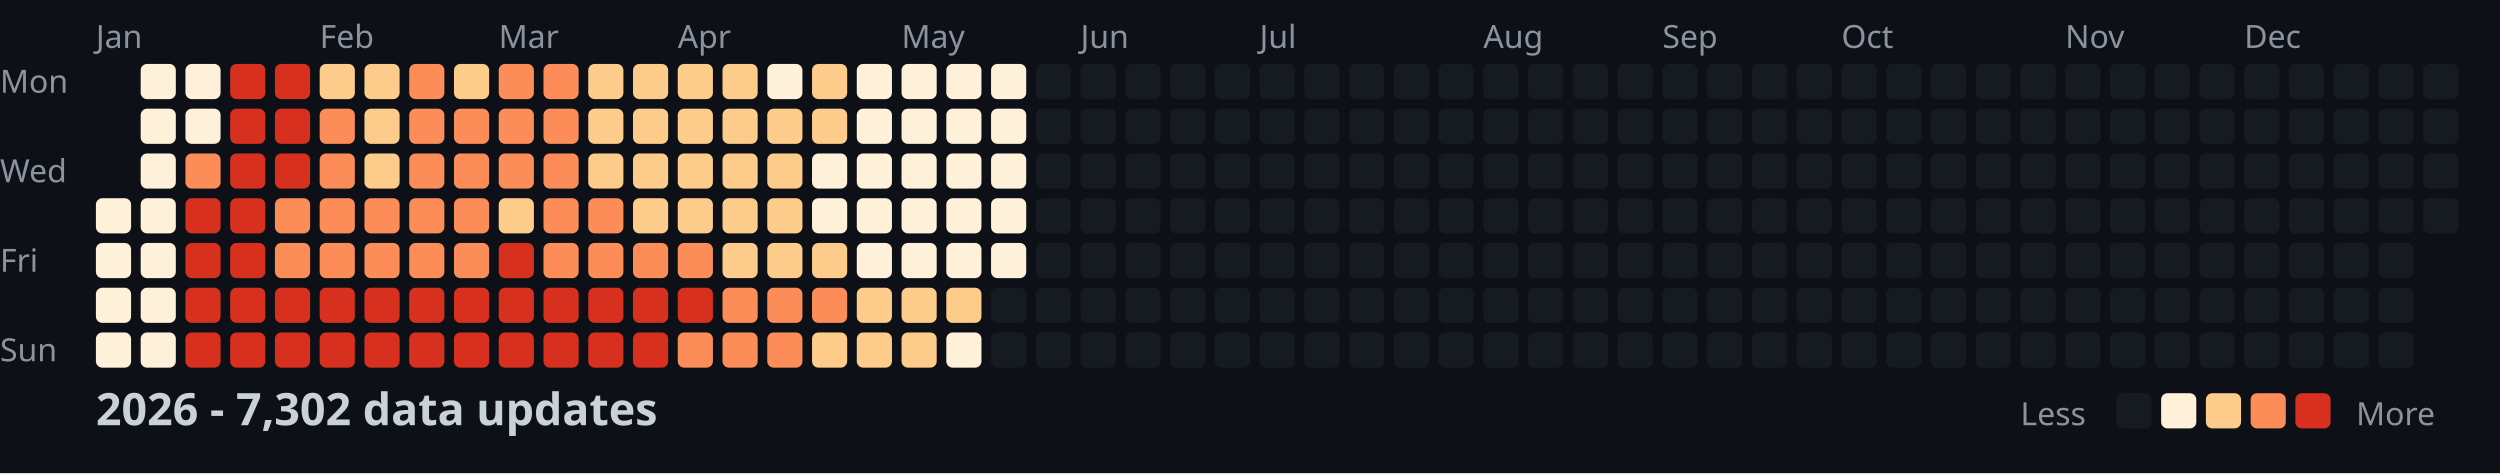
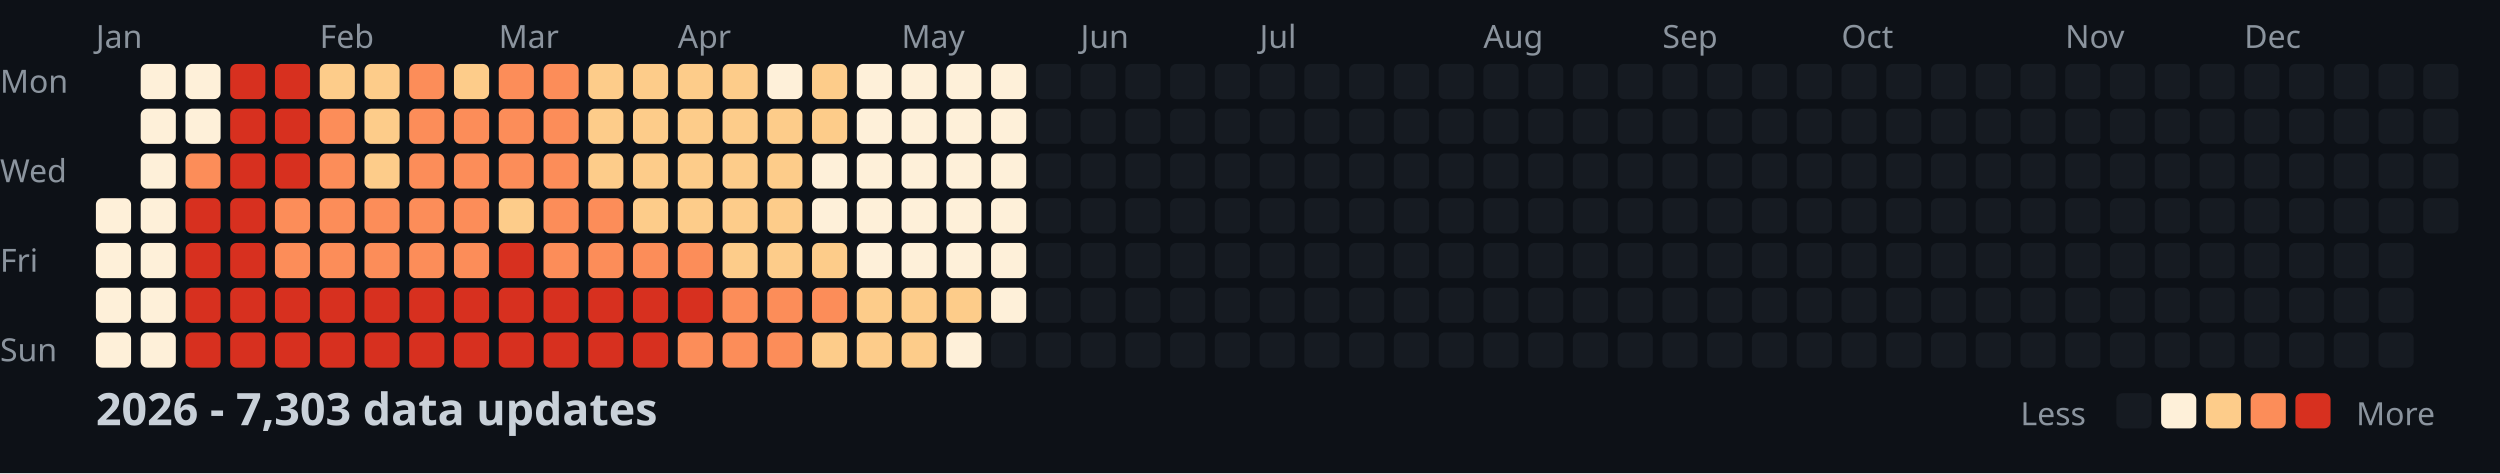
<svg xmlns="http://www.w3.org/2000/svg" width="782" height="148">
  <style>
    .month { font: 10px sans-serif; fill: #8b949e; }
    .day { font: 10px sans-serif; fill: #8b949e; }
    .title { font: bold 14px sans-serif; fill: #c9d1d9; }
    .legend { font: 10px sans-serif; fill: #8b949e; }
  </style>
  <rect width="100%" height="100%" fill="#0d1117" />
  <text x="0" y="29" class="day">Mon</text>
  <text x="0" y="57" class="day">Wed</text>
  <text x="0" y="85" class="day">Fri</text>
  <text x="0" y="113" class="day">Sun</text>
  <text x="30" y="15" class="month">Jan</text>
  <text x="100" y="15" class="month">Feb</text>
  <text x="156" y="15" class="month">Mar</text>
  <text x="212" y="15" class="month">Apr</text>
  <text x="282" y="15" class="month">May</text>
  <text x="338" y="15" class="month">Jun</text>
  <text x="394" y="15" class="month">Jul</text>
  <text x="464" y="15" class="month">Aug</text>
  <text x="520" y="15" class="month">Sep</text>
  <text x="576" y="15" class="month">Oct</text>
  <text x="646" y="15" class="month">Nov</text>
  <text x="702" y="15" class="month">Dec</text>
  <rect x="30" y="62" width="11" height="11" fill="#fef0d9" rx="2" />
  <rect x="30" y="76" width="11" height="11" fill="#fef0d9" rx="2" />
  <rect x="30" y="90" width="11" height="11" fill="#fef0d9" rx="2" />
  <rect x="30" y="104" width="11" height="11" fill="#fef0d9" rx="2" />
  <rect x="44" y="20" width="11" height="11" fill="#fef0d9" rx="2" />
  <rect x="44" y="34" width="11" height="11" fill="#fef0d9" rx="2" />
  <rect x="44" y="48" width="11" height="11" fill="#fef0d9" rx="2" />
  <rect x="44" y="62" width="11" height="11" fill="#fef0d9" rx="2" />
  <rect x="44" y="76" width="11" height="11" fill="#fef0d9" rx="2" />
  <rect x="44" y="90" width="11" height="11" fill="#fef0d9" rx="2" />
  <rect x="44" y="104" width="11" height="11" fill="#fef0d9" rx="2" />
  <rect x="58" y="20" width="11" height="11" fill="#fef0d9" rx="2" />
  <rect x="58" y="34" width="11" height="11" fill="#fef0d9" rx="2" />
  <rect x="58" y="48" width="11" height="11" fill="#fc8d59" rx="2" />
  <rect x="58" y="62" width="11" height="11" fill="#d7301f" rx="2" />
  <rect x="58" y="76" width="11" height="11" fill="#d7301f" rx="2" />
  <rect x="58" y="90" width="11" height="11" fill="#d7301f" rx="2" />
  <rect x="58" y="104" width="11" height="11" fill="#d7301f" rx="2" />
  <rect x="72" y="20" width="11" height="11" fill="#d7301f" rx="2" />
  <rect x="72" y="34" width="11" height="11" fill="#d7301f" rx="2" />
  <rect x="72" y="48" width="11" height="11" fill="#d7301f" rx="2" />
  <rect x="72" y="62" width="11" height="11" fill="#d7301f" rx="2" />
  <rect x="72" y="76" width="11" height="11" fill="#d7301f" rx="2" />
  <rect x="72" y="90" width="11" height="11" fill="#d7301f" rx="2" />
  <rect x="72" y="104" width="11" height="11" fill="#d7301f" rx="2" />
  <rect x="86" y="20" width="11" height="11" fill="#d7301f" rx="2" />
  <rect x="86" y="34" width="11" height="11" fill="#d7301f" rx="2" />
  <rect x="86" y="48" width="11" height="11" fill="#d7301f" rx="2" />
  <rect x="86" y="62" width="11" height="11" fill="#fc8d59" rx="2" />
  <rect x="86" y="76" width="11" height="11" fill="#fc8d59" rx="2" />
  <rect x="86" y="90" width="11" height="11" fill="#d7301f" rx="2" />
  <rect x="86" y="104" width="11" height="11" fill="#d7301f" rx="2" />
  <rect x="100" y="20" width="11" height="11" fill="#fdcc8a" rx="2" />
  <rect x="100" y="34" width="11" height="11" fill="#fc8d59" rx="2" />
  <rect x="100" y="48" width="11" height="11" fill="#fc8d59" rx="2" />
  <rect x="100" y="62" width="11" height="11" fill="#fc8d59" rx="2" />
  <rect x="100" y="76" width="11" height="11" fill="#fc8d59" rx="2" />
  <rect x="100" y="90" width="11" height="11" fill="#d7301f" rx="2" />
  <rect x="100" y="104" width="11" height="11" fill="#d7301f" rx="2" />
  <rect x="114" y="20" width="11" height="11" fill="#fdcc8a" rx="2" />
  <rect x="114" y="34" width="11" height="11" fill="#fdcc8a" rx="2" />
  <rect x="114" y="48" width="11" height="11" fill="#fdcc8a" rx="2" />
  <rect x="114" y="62" width="11" height="11" fill="#fc8d59" rx="2" />
  <rect x="114" y="76" width="11" height="11" fill="#fc8d59" rx="2" />
  <rect x="114" y="90" width="11" height="11" fill="#d7301f" rx="2" />
  <rect x="114" y="104" width="11" height="11" fill="#d7301f" rx="2" />
  <rect x="128" y="20" width="11" height="11" fill="#fc8d59" rx="2" />
  <rect x="128" y="34" width="11" height="11" fill="#fc8d59" rx="2" />
  <rect x="128" y="48" width="11" height="11" fill="#fc8d59" rx="2" />
  <rect x="128" y="62" width="11" height="11" fill="#fc8d59" rx="2" />
  <rect x="128" y="76" width="11" height="11" fill="#fc8d59" rx="2" />
  <rect x="128" y="90" width="11" height="11" fill="#d7301f" rx="2" />
  <rect x="128" y="104" width="11" height="11" fill="#d7301f" rx="2" />
  <rect x="142" y="20" width="11" height="11" fill="#fdcc8a" rx="2" />
  <rect x="142" y="34" width="11" height="11" fill="#fc8d59" rx="2" />
  <rect x="142" y="48" width="11" height="11" fill="#fc8d59" rx="2" />
  <rect x="142" y="62" width="11" height="11" fill="#fc8d59" rx="2" />
  <rect x="142" y="76" width="11" height="11" fill="#fc8d59" rx="2" />
  <rect x="142" y="90" width="11" height="11" fill="#d7301f" rx="2" />
  <rect x="142" y="104" width="11" height="11" fill="#d7301f" rx="2" />
  <rect x="156" y="20" width="11" height="11" fill="#fc8d59" rx="2" />
  <rect x="156" y="34" width="11" height="11" fill="#fc8d59" rx="2" />
  <rect x="156" y="48" width="11" height="11" fill="#fc8d59" rx="2" />
  <rect x="156" y="62" width="11" height="11" fill="#fdcc8a" rx="2" />
  <rect x="156" y="76" width="11" height="11" fill="#d7301f" rx="2" />
  <rect x="156" y="90" width="11" height="11" fill="#d7301f" rx="2" />
  <rect x="156" y="104" width="11" height="11" fill="#d7301f" rx="2" />
  <rect x="170" y="20" width="11" height="11" fill="#fc8d59" rx="2" />
  <rect x="170" y="34" width="11" height="11" fill="#fc8d59" rx="2" />
  <rect x="170" y="48" width="11" height="11" fill="#fc8d59" rx="2" />
  <rect x="170" y="62" width="11" height="11" fill="#fc8d59" rx="2" />
  <rect x="170" y="76" width="11" height="11" fill="#fc8d59" rx="2" />
  <rect x="170" y="90" width="11" height="11" fill="#d7301f" rx="2" />
  <rect x="170" y="104" width="11" height="11" fill="#d7301f" rx="2" />
  <rect x="184" y="20" width="11" height="11" fill="#fdcc8a" rx="2" />
  <rect x="184" y="34" width="11" height="11" fill="#fdcc8a" rx="2" />
  <rect x="184" y="48" width="11" height="11" fill="#fdcc8a" rx="2" />
  <rect x="184" y="62" width="11" height="11" fill="#fc8d59" rx="2" />
  <rect x="184" y="76" width="11" height="11" fill="#fc8d59" rx="2" />
  <rect x="184" y="90" width="11" height="11" fill="#d7301f" rx="2" />
  <rect x="184" y="104" width="11" height="11" fill="#d7301f" rx="2" />
  <rect x="198" y="20" width="11" height="11" fill="#fdcc8a" rx="2" />
  <rect x="198" y="34" width="11" height="11" fill="#fdcc8a" rx="2" />
  <rect x="198" y="48" width="11" height="11" fill="#fdcc8a" rx="2" />
  <rect x="198" y="62" width="11" height="11" fill="#fdcc8a" rx="2" />
  <rect x="198" y="76" width="11" height="11" fill="#fc8d59" rx="2" />
  <rect x="198" y="90" width="11" height="11" fill="#d7301f" rx="2" />
  <rect x="198" y="104" width="11" height="11" fill="#d7301f" rx="2" />
  <rect x="212" y="20" width="11" height="11" fill="#fdcc8a" rx="2" />
  <rect x="212" y="34" width="11" height="11" fill="#fdcc8a" rx="2" />
  <rect x="212" y="48" width="11" height="11" fill="#fdcc8a" rx="2" />
  <rect x="212" y="62" width="11" height="11" fill="#fdcc8a" rx="2" />
  <rect x="212" y="76" width="11" height="11" fill="#fc8d59" rx="2" />
  <rect x="212" y="90" width="11" height="11" fill="#d7301f" rx="2" />
  <rect x="212" y="104" width="11" height="11" fill="#fc8d59" rx="2" />
  <rect x="226" y="20" width="11" height="11" fill="#fdcc8a" rx="2" />
  <rect x="226" y="34" width="11" height="11" fill="#fdcc8a" rx="2" />
  <rect x="226" y="48" width="11" height="11" fill="#fdcc8a" rx="2" />
  <rect x="226" y="62" width="11" height="11" fill="#fdcc8a" rx="2" />
  <rect x="226" y="76" width="11" height="11" fill="#fdcc8a" rx="2" />
  <rect x="226" y="90" width="11" height="11" fill="#fc8d59" rx="2" />
  <rect x="226" y="104" width="11" height="11" fill="#fc8d59" rx="2" />
  <rect x="240" y="20" width="11" height="11" fill="#fef0d9" rx="2" />
  <rect x="240" y="34" width="11" height="11" fill="#fdcc8a" rx="2" />
  <rect x="240" y="48" width="11" height="11" fill="#fdcc8a" rx="2" />
  <rect x="240" y="62" width="11" height="11" fill="#fdcc8a" rx="2" />
  <rect x="240" y="76" width="11" height="11" fill="#fdcc8a" rx="2" />
  <rect x="240" y="90" width="11" height="11" fill="#fc8d59" rx="2" />
  <rect x="240" y="104" width="11" height="11" fill="#fc8d59" rx="2" />
  <rect x="254" y="20" width="11" height="11" fill="#fdcc8a" rx="2" />
  <rect x="254" y="34" width="11" height="11" fill="#fdcc8a" rx="2" />
  <rect x="254" y="48" width="11" height="11" fill="#fef0d9" rx="2" />
  <rect x="254" y="62" width="11" height="11" fill="#fef0d9" rx="2" />
  <rect x="254" y="76" width="11" height="11" fill="#fdcc8a" rx="2" />
  <rect x="254" y="90" width="11" height="11" fill="#fc8d59" rx="2" />
  <rect x="254" y="104" width="11" height="11" fill="#fdcc8a" rx="2" />
  <rect x="268" y="20" width="11" height="11" fill="#fef0d9" rx="2" />
  <rect x="268" y="34" width="11" height="11" fill="#fef0d9" rx="2" />
  <rect x="268" y="48" width="11" height="11" fill="#fef0d9" rx="2" />
  <rect x="268" y="62" width="11" height="11" fill="#fef0d9" rx="2" />
  <rect x="268" y="76" width="11" height="11" fill="#fef0d9" rx="2" />
  <rect x="268" y="90" width="11" height="11" fill="#fdcc8a" rx="2" />
  <rect x="268" y="104" width="11" height="11" fill="#fdcc8a" rx="2" />
  <rect x="282" y="20" width="11" height="11" fill="#fef0d9" rx="2" />
  <rect x="282" y="34" width="11" height="11" fill="#fef0d9" rx="2" />
  <rect x="282" y="48" width="11" height="11" fill="#fef0d9" rx="2" />
  <rect x="282" y="62" width="11" height="11" fill="#fef0d9" rx="2" />
  <rect x="282" y="76" width="11" height="11" fill="#fef0d9" rx="2" />
  <rect x="282" y="90" width="11" height="11" fill="#fdcc8a" rx="2" />
  <rect x="282" y="104" width="11" height="11" fill="#fdcc8a" rx="2" />
  <rect x="296" y="20" width="11" height="11" fill="#fef0d9" rx="2" />
  <rect x="296" y="34" width="11" height="11" fill="#fef0d9" rx="2" />
  <rect x="296" y="48" width="11" height="11" fill="#fef0d9" rx="2" />
  <rect x="296" y="62" width="11" height="11" fill="#fef0d9" rx="2" />
  <rect x="296" y="76" width="11" height="11" fill="#fef0d9" rx="2" />
  <rect x="296" y="90" width="11" height="11" fill="#fdcc8a" rx="2" />
  <rect x="296" y="104" width="11" height="11" fill="#fef0d9" rx="2" />
  <rect x="310" y="20" width="11" height="11" fill="#fef0d9" rx="2" />
  <rect x="310" y="34" width="11" height="11" fill="#fef0d9" rx="2" />
  <rect x="310" y="48" width="11" height="11" fill="#fef0d9" rx="2" />
  <rect x="310" y="62" width="11" height="11" fill="#fef0d9" rx="2" />
  <rect x="310" y="76" width="11" height="11" fill="#fef0d9" rx="2" />
-   <rect x="310" y="90" width="11" height="11" fill="#161b22" rx="2" />
+   <rect x="310" y="90" width="11" height="11" fill="#fef0d9" rx="2" />
  <rect x="310" y="104" width="11" height="11" fill="#161b22" rx="2" />
  <rect x="324" y="20" width="11" height="11" fill="#161b22" rx="2" />
  <rect x="324" y="34" width="11" height="11" fill="#161b22" rx="2" />
  <rect x="324" y="48" width="11" height="11" fill="#161b22" rx="2" />
  <rect x="324" y="62" width="11" height="11" fill="#161b22" rx="2" />
  <rect x="324" y="76" width="11" height="11" fill="#161b22" rx="2" />
  <rect x="324" y="90" width="11" height="11" fill="#161b22" rx="2" />
  <rect x="324" y="104" width="11" height="11" fill="#161b22" rx="2" />
  <rect x="338" y="20" width="11" height="11" fill="#161b22" rx="2" />
  <rect x="338" y="34" width="11" height="11" fill="#161b22" rx="2" />
  <rect x="338" y="48" width="11" height="11" fill="#161b22" rx="2" />
  <rect x="338" y="62" width="11" height="11" fill="#161b22" rx="2" />
  <rect x="338" y="76" width="11" height="11" fill="#161b22" rx="2" />
  <rect x="338" y="90" width="11" height="11" fill="#161b22" rx="2" />
  <rect x="338" y="104" width="11" height="11" fill="#161b22" rx="2" />
  <rect x="352" y="20" width="11" height="11" fill="#161b22" rx="2" />
  <rect x="352" y="34" width="11" height="11" fill="#161b22" rx="2" />
  <rect x="352" y="48" width="11" height="11" fill="#161b22" rx="2" />
  <rect x="352" y="62" width="11" height="11" fill="#161b22" rx="2" />
  <rect x="352" y="76" width="11" height="11" fill="#161b22" rx="2" />
  <rect x="352" y="90" width="11" height="11" fill="#161b22" rx="2" />
  <rect x="352" y="104" width="11" height="11" fill="#161b22" rx="2" />
  <rect x="366" y="20" width="11" height="11" fill="#161b22" rx="2" />
  <rect x="366" y="34" width="11" height="11" fill="#161b22" rx="2" />
  <rect x="366" y="48" width="11" height="11" fill="#161b22" rx="2" />
  <rect x="366" y="62" width="11" height="11" fill="#161b22" rx="2" />
  <rect x="366" y="76" width="11" height="11" fill="#161b22" rx="2" />
  <rect x="366" y="90" width="11" height="11" fill="#161b22" rx="2" />
  <rect x="366" y="104" width="11" height="11" fill="#161b22" rx="2" />
  <rect x="380" y="20" width="11" height="11" fill="#161b22" rx="2" />
  <rect x="380" y="34" width="11" height="11" fill="#161b22" rx="2" />
  <rect x="380" y="48" width="11" height="11" fill="#161b22" rx="2" />
  <rect x="380" y="62" width="11" height="11" fill="#161b22" rx="2" />
  <rect x="380" y="76" width="11" height="11" fill="#161b22" rx="2" />
  <rect x="380" y="90" width="11" height="11" fill="#161b22" rx="2" />
  <rect x="380" y="104" width="11" height="11" fill="#161b22" rx="2" />
  <rect x="394" y="20" width="11" height="11" fill="#161b22" rx="2" />
  <rect x="394" y="34" width="11" height="11" fill="#161b22" rx="2" />
  <rect x="394" y="48" width="11" height="11" fill="#161b22" rx="2" />
  <rect x="394" y="62" width="11" height="11" fill="#161b22" rx="2" />
  <rect x="394" y="76" width="11" height="11" fill="#161b22" rx="2" />
  <rect x="394" y="90" width="11" height="11" fill="#161b22" rx="2" />
  <rect x="394" y="104" width="11" height="11" fill="#161b22" rx="2" />
  <rect x="408" y="20" width="11" height="11" fill="#161b22" rx="2" />
  <rect x="408" y="34" width="11" height="11" fill="#161b22" rx="2" />
  <rect x="408" y="48" width="11" height="11" fill="#161b22" rx="2" />
  <rect x="408" y="62" width="11" height="11" fill="#161b22" rx="2" />
  <rect x="408" y="76" width="11" height="11" fill="#161b22" rx="2" />
  <rect x="408" y="90" width="11" height="11" fill="#161b22" rx="2" />
  <rect x="408" y="104" width="11" height="11" fill="#161b22" rx="2" />
  <rect x="422" y="20" width="11" height="11" fill="#161b22" rx="2" />
  <rect x="422" y="34" width="11" height="11" fill="#161b22" rx="2" />
  <rect x="422" y="48" width="11" height="11" fill="#161b22" rx="2" />
  <rect x="422" y="62" width="11" height="11" fill="#161b22" rx="2" />
  <rect x="422" y="76" width="11" height="11" fill="#161b22" rx="2" />
  <rect x="422" y="90" width="11" height="11" fill="#161b22" rx="2" />
  <rect x="422" y="104" width="11" height="11" fill="#161b22" rx="2" />
  <rect x="436" y="20" width="11" height="11" fill="#161b22" rx="2" />
  <rect x="436" y="34" width="11" height="11" fill="#161b22" rx="2" />
  <rect x="436" y="48" width="11" height="11" fill="#161b22" rx="2" />
  <rect x="436" y="62" width="11" height="11" fill="#161b22" rx="2" />
  <rect x="436" y="76" width="11" height="11" fill="#161b22" rx="2" />
  <rect x="436" y="90" width="11" height="11" fill="#161b22" rx="2" />
  <rect x="436" y="104" width="11" height="11" fill="#161b22" rx="2" />
  <rect x="450" y="20" width="11" height="11" fill="#161b22" rx="2" />
  <rect x="450" y="34" width="11" height="11" fill="#161b22" rx="2" />
  <rect x="450" y="48" width="11" height="11" fill="#161b22" rx="2" />
  <rect x="450" y="62" width="11" height="11" fill="#161b22" rx="2" />
  <rect x="450" y="76" width="11" height="11" fill="#161b22" rx="2" />
  <rect x="450" y="90" width="11" height="11" fill="#161b22" rx="2" />
  <rect x="450" y="104" width="11" height="11" fill="#161b22" rx="2" />
  <rect x="464" y="20" width="11" height="11" fill="#161b22" rx="2" />
  <rect x="464" y="34" width="11" height="11" fill="#161b22" rx="2" />
  <rect x="464" y="48" width="11" height="11" fill="#161b22" rx="2" />
  <rect x="464" y="62" width="11" height="11" fill="#161b22" rx="2" />
  <rect x="464" y="76" width="11" height="11" fill="#161b22" rx="2" />
  <rect x="464" y="90" width="11" height="11" fill="#161b22" rx="2" />
  <rect x="464" y="104" width="11" height="11" fill="#161b22" rx="2" />
  <rect x="478" y="20" width="11" height="11" fill="#161b22" rx="2" />
  <rect x="478" y="34" width="11" height="11" fill="#161b22" rx="2" />
  <rect x="478" y="48" width="11" height="11" fill="#161b22" rx="2" />
  <rect x="478" y="62" width="11" height="11" fill="#161b22" rx="2" />
  <rect x="478" y="76" width="11" height="11" fill="#161b22" rx="2" />
  <rect x="478" y="90" width="11" height="11" fill="#161b22" rx="2" />
  <rect x="478" y="104" width="11" height="11" fill="#161b22" rx="2" />
  <rect x="492" y="20" width="11" height="11" fill="#161b22" rx="2" />
  <rect x="492" y="34" width="11" height="11" fill="#161b22" rx="2" />
  <rect x="492" y="48" width="11" height="11" fill="#161b22" rx="2" />
  <rect x="492" y="62" width="11" height="11" fill="#161b22" rx="2" />
  <rect x="492" y="76" width="11" height="11" fill="#161b22" rx="2" />
  <rect x="492" y="90" width="11" height="11" fill="#161b22" rx="2" />
  <rect x="492" y="104" width="11" height="11" fill="#161b22" rx="2" />
  <rect x="506" y="20" width="11" height="11" fill="#161b22" rx="2" />
  <rect x="506" y="34" width="11" height="11" fill="#161b22" rx="2" />
  <rect x="506" y="48" width="11" height="11" fill="#161b22" rx="2" />
  <rect x="506" y="62" width="11" height="11" fill="#161b22" rx="2" />
  <rect x="506" y="76" width="11" height="11" fill="#161b22" rx="2" />
  <rect x="506" y="90" width="11" height="11" fill="#161b22" rx="2" />
  <rect x="506" y="104" width="11" height="11" fill="#161b22" rx="2" />
  <rect x="520" y="20" width="11" height="11" fill="#161b22" rx="2" />
  <rect x="520" y="34" width="11" height="11" fill="#161b22" rx="2" />
  <rect x="520" y="48" width="11" height="11" fill="#161b22" rx="2" />
  <rect x="520" y="62" width="11" height="11" fill="#161b22" rx="2" />
  <rect x="520" y="76" width="11" height="11" fill="#161b22" rx="2" />
  <rect x="520" y="90" width="11" height="11" fill="#161b22" rx="2" />
  <rect x="520" y="104" width="11" height="11" fill="#161b22" rx="2" />
  <rect x="534" y="20" width="11" height="11" fill="#161b22" rx="2" />
  <rect x="534" y="34" width="11" height="11" fill="#161b22" rx="2" />
  <rect x="534" y="48" width="11" height="11" fill="#161b22" rx="2" />
  <rect x="534" y="62" width="11" height="11" fill="#161b22" rx="2" />
  <rect x="534" y="76" width="11" height="11" fill="#161b22" rx="2" />
  <rect x="534" y="90" width="11" height="11" fill="#161b22" rx="2" />
  <rect x="534" y="104" width="11" height="11" fill="#161b22" rx="2" />
  <rect x="548" y="20" width="11" height="11" fill="#161b22" rx="2" />
  <rect x="548" y="34" width="11" height="11" fill="#161b22" rx="2" />
  <rect x="548" y="48" width="11" height="11" fill="#161b22" rx="2" />
  <rect x="548" y="62" width="11" height="11" fill="#161b22" rx="2" />
  <rect x="548" y="76" width="11" height="11" fill="#161b22" rx="2" />
  <rect x="548" y="90" width="11" height="11" fill="#161b22" rx="2" />
  <rect x="548" y="104" width="11" height="11" fill="#161b22" rx="2" />
  <rect x="562" y="20" width="11" height="11" fill="#161b22" rx="2" />
  <rect x="562" y="34" width="11" height="11" fill="#161b22" rx="2" />
  <rect x="562" y="48" width="11" height="11" fill="#161b22" rx="2" />
  <rect x="562" y="62" width="11" height="11" fill="#161b22" rx="2" />
  <rect x="562" y="76" width="11" height="11" fill="#161b22" rx="2" />
  <rect x="562" y="90" width="11" height="11" fill="#161b22" rx="2" />
  <rect x="562" y="104" width="11" height="11" fill="#161b22" rx="2" />
  <rect x="576" y="20" width="11" height="11" fill="#161b22" rx="2" />
  <rect x="576" y="34" width="11" height="11" fill="#161b22" rx="2" />
  <rect x="576" y="48" width="11" height="11" fill="#161b22" rx="2" />
  <rect x="576" y="62" width="11" height="11" fill="#161b22" rx="2" />
  <rect x="576" y="76" width="11" height="11" fill="#161b22" rx="2" />
  <rect x="576" y="90" width="11" height="11" fill="#161b22" rx="2" />
  <rect x="576" y="104" width="11" height="11" fill="#161b22" rx="2" />
  <rect x="590" y="20" width="11" height="11" fill="#161b22" rx="2" />
  <rect x="590" y="34" width="11" height="11" fill="#161b22" rx="2" />
  <rect x="590" y="48" width="11" height="11" fill="#161b22" rx="2" />
  <rect x="590" y="62" width="11" height="11" fill="#161b22" rx="2" />
  <rect x="590" y="76" width="11" height="11" fill="#161b22" rx="2" />
  <rect x="590" y="90" width="11" height="11" fill="#161b22" rx="2" />
  <rect x="590" y="104" width="11" height="11" fill="#161b22" rx="2" />
  <rect x="604" y="20" width="11" height="11" fill="#161b22" rx="2" />
  <rect x="604" y="34" width="11" height="11" fill="#161b22" rx="2" />
  <rect x="604" y="48" width="11" height="11" fill="#161b22" rx="2" />
  <rect x="604" y="62" width="11" height="11" fill="#161b22" rx="2" />
  <rect x="604" y="76" width="11" height="11" fill="#161b22" rx="2" />
  <rect x="604" y="90" width="11" height="11" fill="#161b22" rx="2" />
  <rect x="604" y="104" width="11" height="11" fill="#161b22" rx="2" />
  <rect x="618" y="20" width="11" height="11" fill="#161b22" rx="2" />
  <rect x="618" y="34" width="11" height="11" fill="#161b22" rx="2" />
  <rect x="618" y="48" width="11" height="11" fill="#161b22" rx="2" />
  <rect x="618" y="62" width="11" height="11" fill="#161b22" rx="2" />
  <rect x="618" y="76" width="11" height="11" fill="#161b22" rx="2" />
  <rect x="618" y="90" width="11" height="11" fill="#161b22" rx="2" />
  <rect x="618" y="104" width="11" height="11" fill="#161b22" rx="2" />
  <rect x="632" y="20" width="11" height="11" fill="#161b22" rx="2" />
  <rect x="632" y="34" width="11" height="11" fill="#161b22" rx="2" />
  <rect x="632" y="48" width="11" height="11" fill="#161b22" rx="2" />
  <rect x="632" y="62" width="11" height="11" fill="#161b22" rx="2" />
  <rect x="632" y="76" width="11" height="11" fill="#161b22" rx="2" />
  <rect x="632" y="90" width="11" height="11" fill="#161b22" rx="2" />
  <rect x="632" y="104" width="11" height="11" fill="#161b22" rx="2" />
  <rect x="646" y="20" width="11" height="11" fill="#161b22" rx="2" />
  <rect x="646" y="34" width="11" height="11" fill="#161b22" rx="2" />
  <rect x="646" y="48" width="11" height="11" fill="#161b22" rx="2" />
  <rect x="646" y="62" width="11" height="11" fill="#161b22" rx="2" />
  <rect x="646" y="76" width="11" height="11" fill="#161b22" rx="2" />
  <rect x="646" y="90" width="11" height="11" fill="#161b22" rx="2" />
  <rect x="646" y="104" width="11" height="11" fill="#161b22" rx="2" />
  <rect x="660" y="20" width="11" height="11" fill="#161b22" rx="2" />
  <rect x="660" y="34" width="11" height="11" fill="#161b22" rx="2" />
  <rect x="660" y="48" width="11" height="11" fill="#161b22" rx="2" />
  <rect x="660" y="62" width="11" height="11" fill="#161b22" rx="2" />
  <rect x="660" y="76" width="11" height="11" fill="#161b22" rx="2" />
  <rect x="660" y="90" width="11" height="11" fill="#161b22" rx="2" />
  <rect x="660" y="104" width="11" height="11" fill="#161b22" rx="2" />
  <rect x="674" y="20" width="11" height="11" fill="#161b22" rx="2" />
  <rect x="674" y="34" width="11" height="11" fill="#161b22" rx="2" />
  <rect x="674" y="48" width="11" height="11" fill="#161b22" rx="2" />
  <rect x="674" y="62" width="11" height="11" fill="#161b22" rx="2" />
  <rect x="674" y="76" width="11" height="11" fill="#161b22" rx="2" />
  <rect x="674" y="90" width="11" height="11" fill="#161b22" rx="2" />
  <rect x="674" y="104" width="11" height="11" fill="#161b22" rx="2" />
  <rect x="688" y="20" width="11" height="11" fill="#161b22" rx="2" />
  <rect x="688" y="34" width="11" height="11" fill="#161b22" rx="2" />
  <rect x="688" y="48" width="11" height="11" fill="#161b22" rx="2" />
  <rect x="688" y="62" width="11" height="11" fill="#161b22" rx="2" />
  <rect x="688" y="76" width="11" height="11" fill="#161b22" rx="2" />
  <rect x="688" y="90" width="11" height="11" fill="#161b22" rx="2" />
  <rect x="688" y="104" width="11" height="11" fill="#161b22" rx="2" />
  <rect x="702" y="20" width="11" height="11" fill="#161b22" rx="2" />
  <rect x="702" y="34" width="11" height="11" fill="#161b22" rx="2" />
  <rect x="702" y="48" width="11" height="11" fill="#161b22" rx="2" />
  <rect x="702" y="62" width="11" height="11" fill="#161b22" rx="2" />
  <rect x="702" y="76" width="11" height="11" fill="#161b22" rx="2" />
  <rect x="702" y="90" width="11" height="11" fill="#161b22" rx="2" />
  <rect x="702" y="104" width="11" height="11" fill="#161b22" rx="2" />
  <rect x="716" y="20" width="11" height="11" fill="#161b22" rx="2" />
  <rect x="716" y="34" width="11" height="11" fill="#161b22" rx="2" />
  <rect x="716" y="48" width="11" height="11" fill="#161b22" rx="2" />
  <rect x="716" y="62" width="11" height="11" fill="#161b22" rx="2" />
  <rect x="716" y="76" width="11" height="11" fill="#161b22" rx="2" />
  <rect x="716" y="90" width="11" height="11" fill="#161b22" rx="2" />
  <rect x="716" y="104" width="11" height="11" fill="#161b22" rx="2" />
  <rect x="730" y="20" width="11" height="11" fill="#161b22" rx="2" />
  <rect x="730" y="34" width="11" height="11" fill="#161b22" rx="2" />
  <rect x="730" y="48" width="11" height="11" fill="#161b22" rx="2" />
  <rect x="730" y="62" width="11" height="11" fill="#161b22" rx="2" />
  <rect x="730" y="76" width="11" height="11" fill="#161b22" rx="2" />
  <rect x="730" y="90" width="11" height="11" fill="#161b22" rx="2" />
  <rect x="730" y="104" width="11" height="11" fill="#161b22" rx="2" />
  <rect x="744" y="20" width="11" height="11" fill="#161b22" rx="2" />
  <rect x="744" y="34" width="11" height="11" fill="#161b22" rx="2" />
  <rect x="744" y="48" width="11" height="11" fill="#161b22" rx="2" />
  <rect x="744" y="62" width="11" height="11" fill="#161b22" rx="2" />
  <rect x="744" y="76" width="11" height="11" fill="#161b22" rx="2" />
  <rect x="744" y="90" width="11" height="11" fill="#161b22" rx="2" />
  <rect x="744" y="104" width="11" height="11" fill="#161b22" rx="2" />
  <rect x="758" y="20" width="11" height="11" fill="#161b22" rx="2" />
  <rect x="758" y="34" width="11" height="11" fill="#161b22" rx="2" />
  <rect x="758" y="48" width="11" height="11" fill="#161b22" rx="2" />
  <rect x="758" y="62" width="11" height="11" fill="#161b22" rx="2" />
-   <text x="30" y="133" class="title">2026 - 7,302 data updates</text>
+   <text x="30" y="133" class="title">2026 - 7,303 data updates</text>
  <text x="632" y="133" class="legend">Less</text>
  <rect x="662" y="123" width="11" height="11" fill="#161b22" rx="2" />
  <rect x="676" y="123" width="11" height="11" fill="#fef0d9" rx="2" />
  <rect x="690" y="123" width="11" height="11" fill="#fdcc8a" rx="2" />
  <rect x="704" y="123" width="11" height="11" fill="#fc8d59" rx="2" />
  <rect x="718" y="123" width="11" height="11" fill="#d7301f" rx="2" />
  <text x="737" y="133" class="legend">More</text>
</svg>
